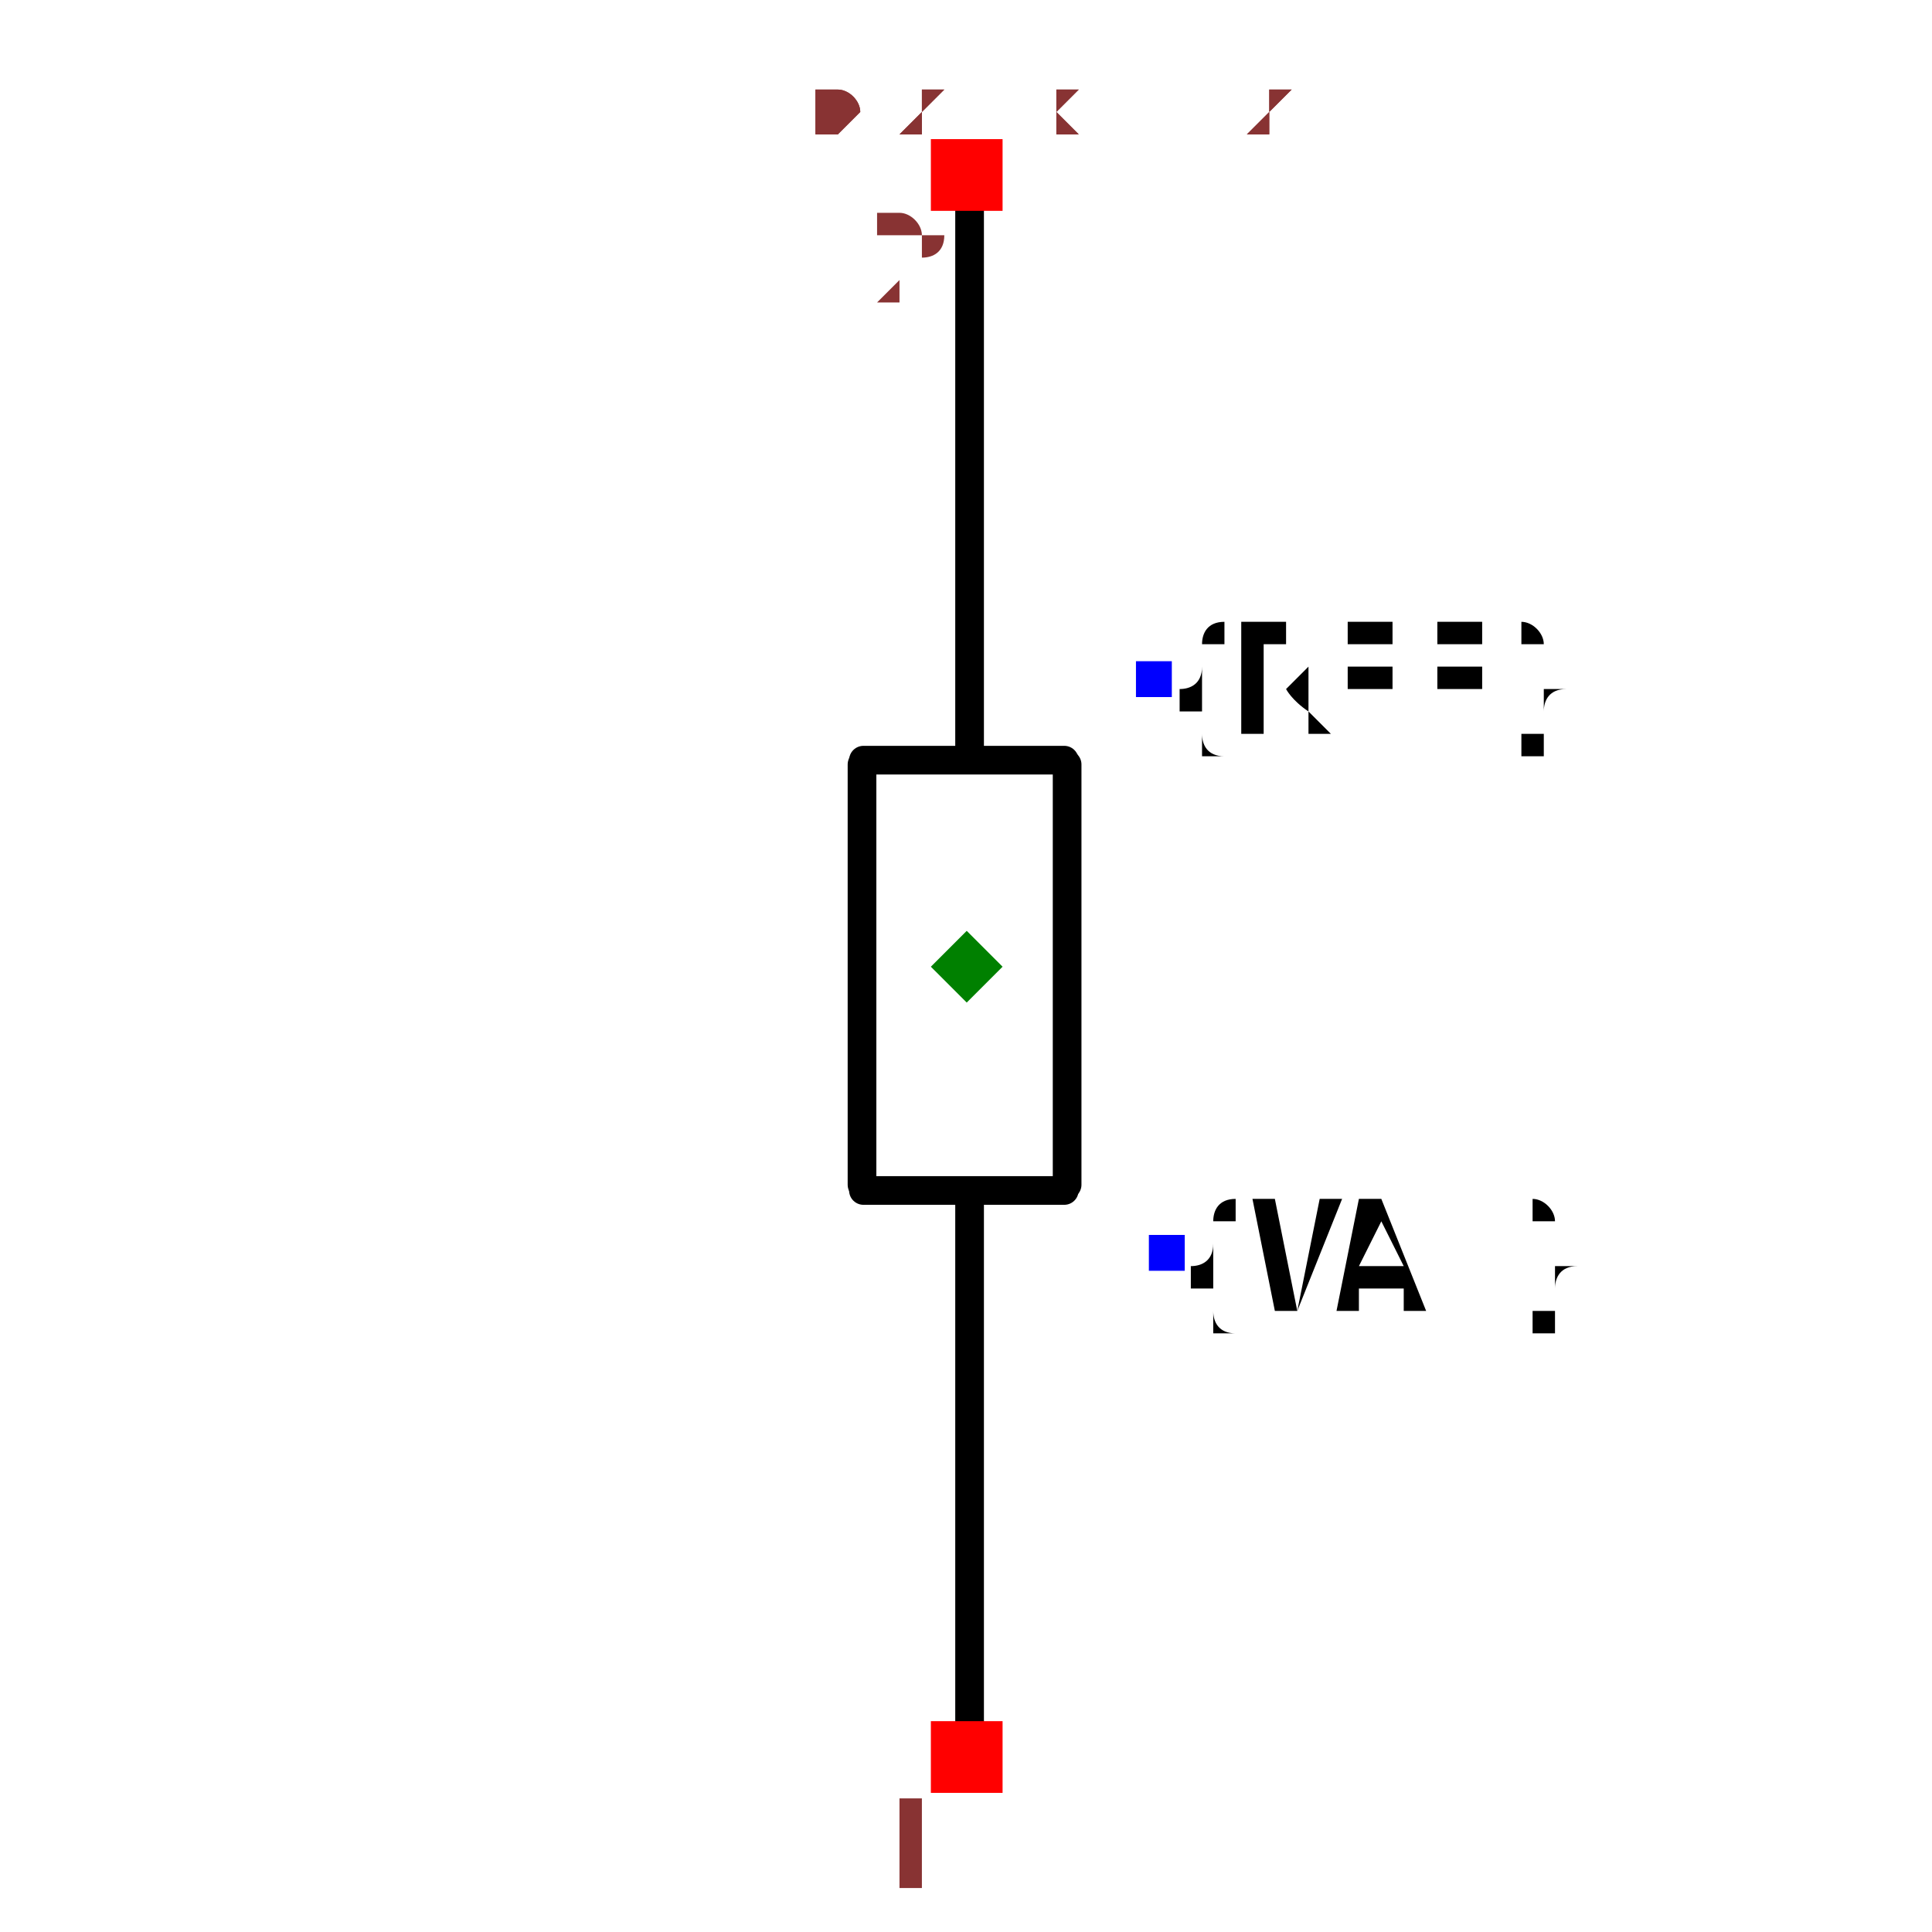
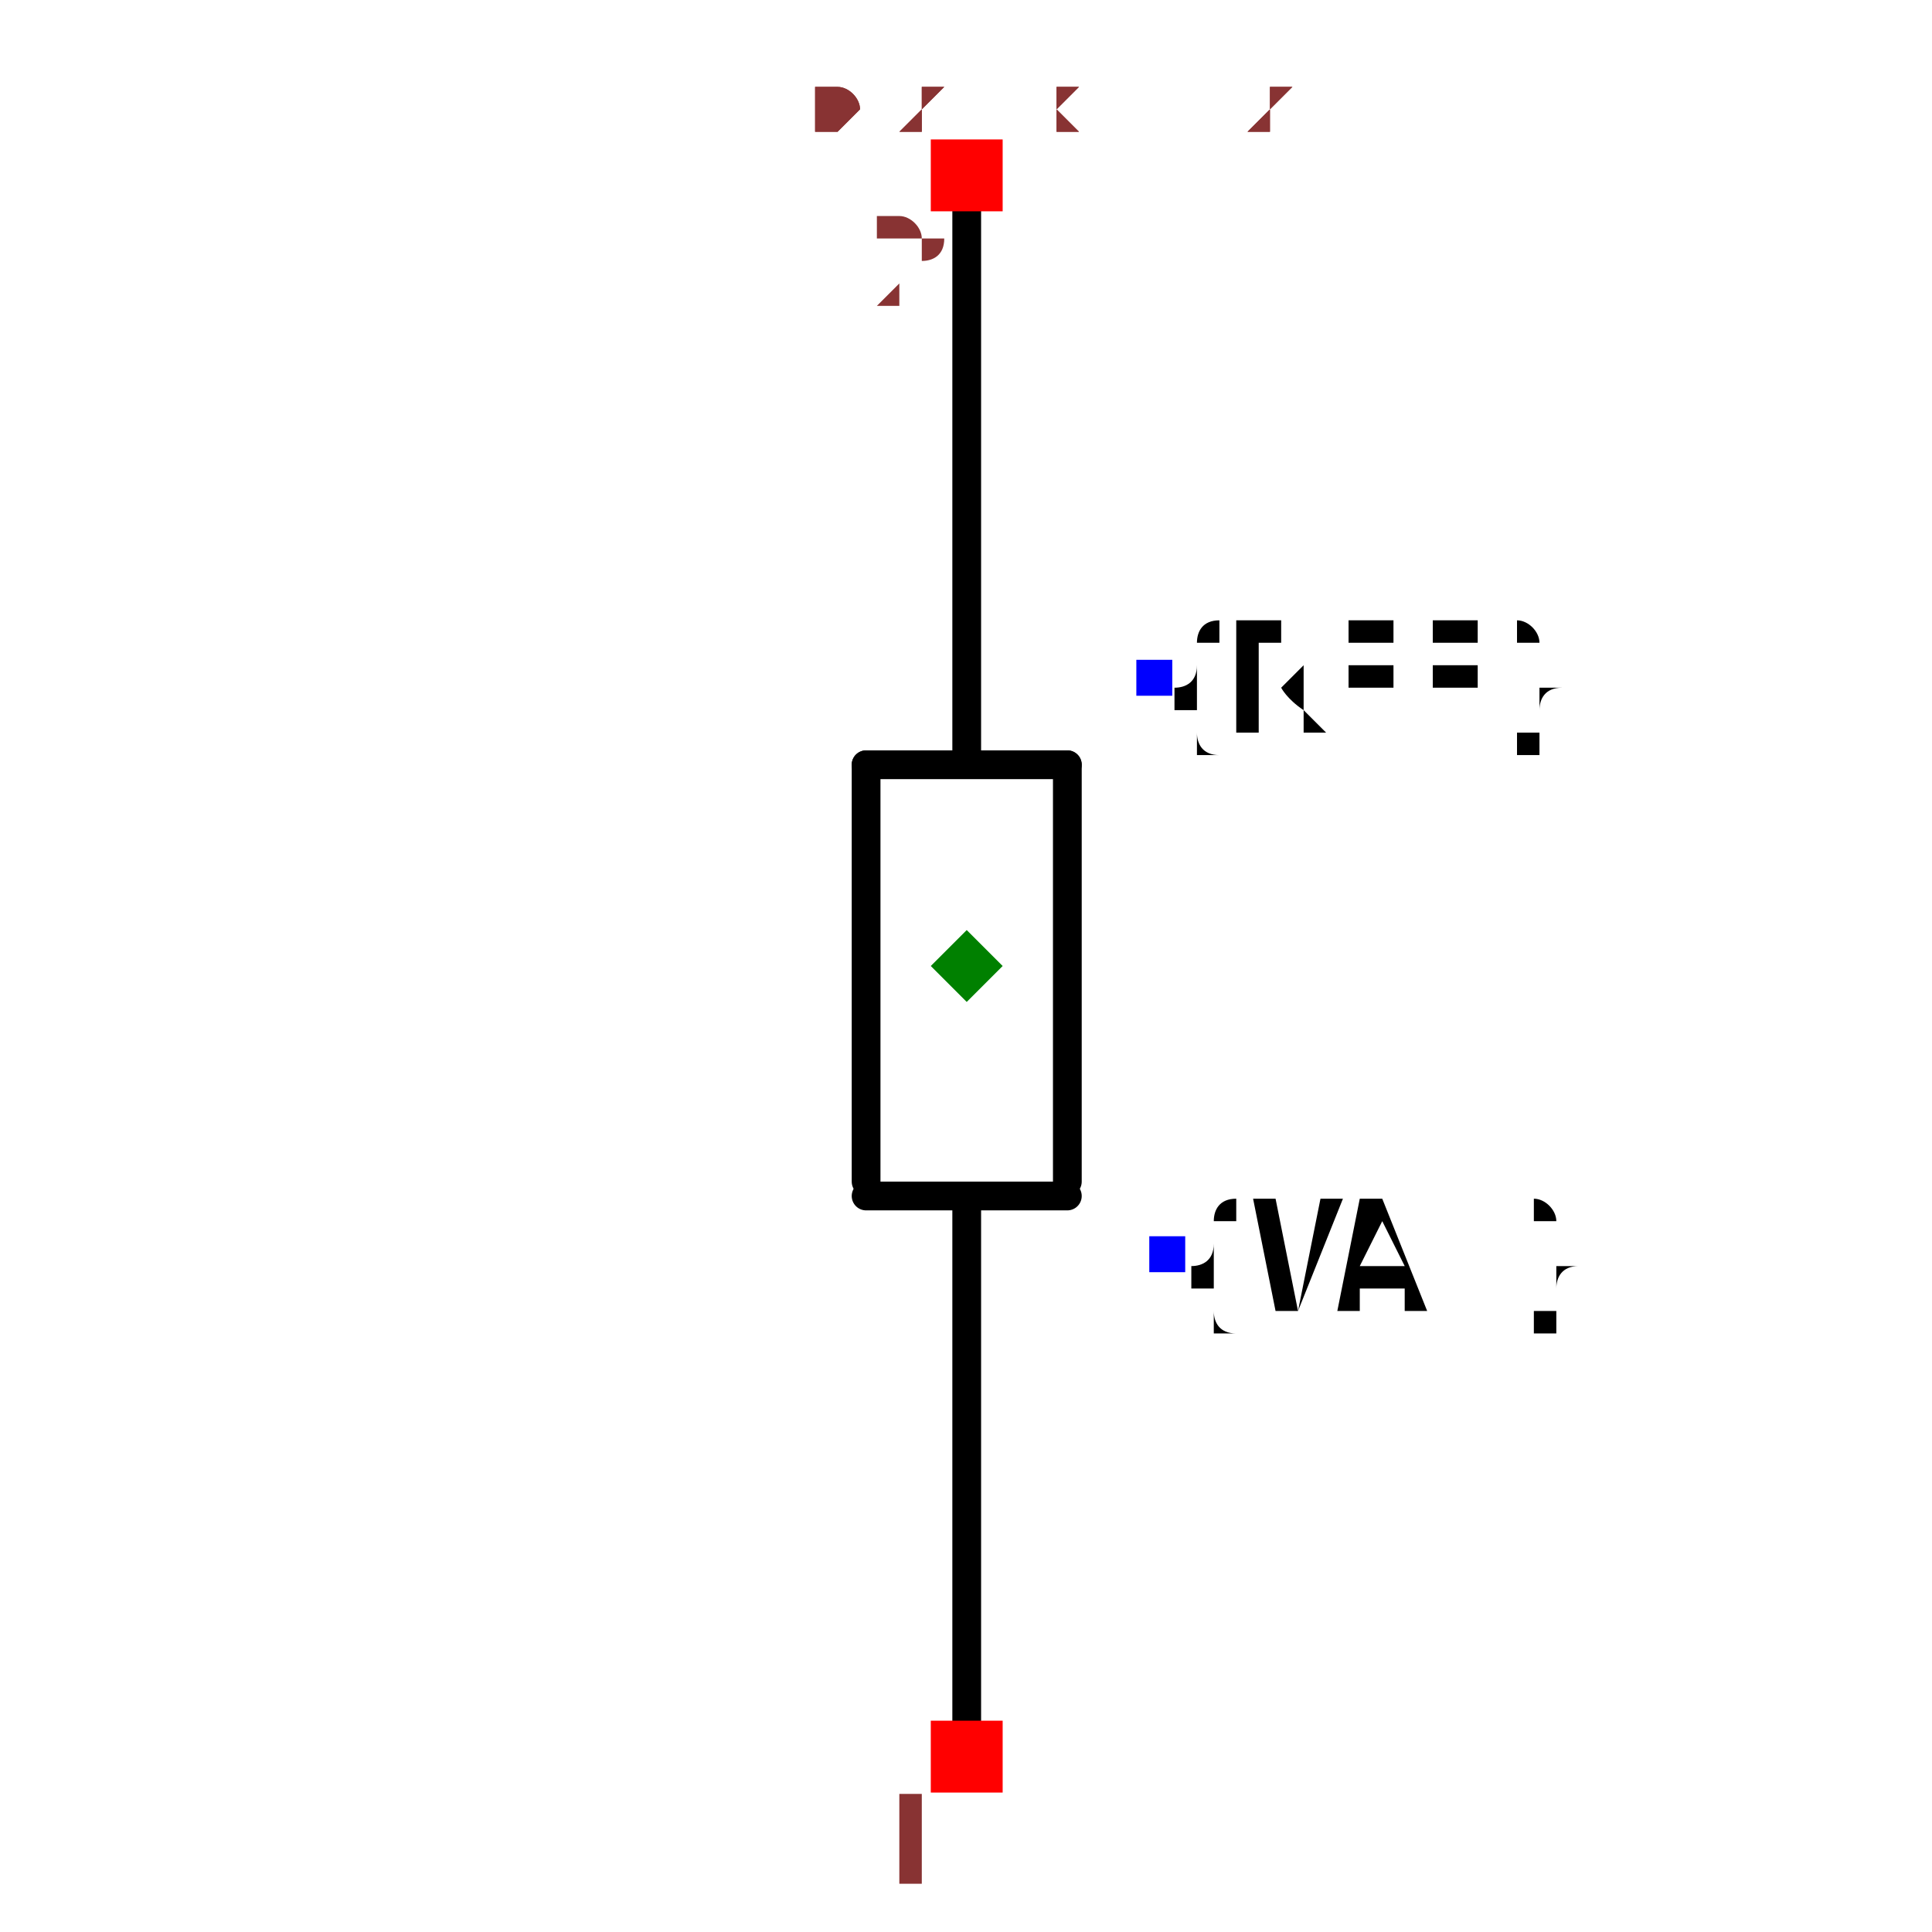
- <svg xmlns="http://www.w3.org/2000/svg" width="150" height="150" viewBox="-0.128 -0.664 0.255 1.347">
-   <path d="M0.002,-0.144 L0.002,-0.553" fill="black" stroke="black" stroke-width="0.02" stroke-linecap="round" stroke-linejoin="round" />
-   <path d="M-0.073,0.162 L-0.073,-0.131" fill="black" stroke="black" stroke-width="0.02" stroke-linecap="round" stroke-linejoin="round" />
-   <path d="M-0.072,-0.134 L0.068,-0.134" fill="black" stroke="black" stroke-width="0.02" stroke-linecap="round" stroke-linejoin="round" />
-   <path d="M-0.072,0.166 L0.068,0.166" fill="black" stroke="black" stroke-width="0.02" stroke-linecap="round" stroke-linejoin="round" />
-   <path d="M0.07,0.162 L0.07,-0.131" fill="black" stroke="black" stroke-width="0.02" stroke-linecap="round" stroke-linejoin="round" />
-   <path d="M0.002,0.57 L0.002,0.175" fill="black" stroke="black" stroke-width="0.02" stroke-linecap="round" stroke-linejoin="round" />
-   <text x="0.131" y="-0.19" dx="0" dy="0.038" text-anchor="start" style="font: 0.1px monospace; fill: black">{REF}</text>
+ <svg xmlns="http://www.w3.org/2000/svg" width="150" height="150" viewBox="-0.126 -0.662 0.251 1.344">
+   <path d="M8.673617379884035e-18,-0.14 L3.469446951953614e-17,-0.55" fill="black" stroke="black" stroke-width="0.02" stroke-linecap="round" stroke-linejoin="round" />
+   <path d="M-0.07,0.16 L-0.07,-0.13" fill="black" stroke="black" stroke-width="0.02" stroke-linecap="round" stroke-linejoin="round" />
+   <path d="M-0.07,-0.13 L0.07,-0.13" fill="black" stroke="black" stroke-width="0.02" stroke-linecap="round" stroke-linejoin="round" />
+   <path d="M-0.07,0.17 L0.07,0.17" fill="black" stroke="black" stroke-width="0.02" stroke-linecap="round" stroke-linejoin="round" />
+   <path d="M0.07,0.16 L0.07,-0.13" fill="black" stroke="black" stroke-width="0.02" stroke-linecap="round" stroke-linejoin="round" />
+   <path d="M-3.469446951953614e-17,0.57 L-1.0408340855860843e-17,0.18" fill="black" stroke="black" stroke-width="0.02" stroke-linecap="round" stroke-linejoin="round" />
+   <text x="0.13" y="-0.19" dx="0" dy="0.038" text-anchor="start" style="font: 0.1px monospace; fill: black">{REF}</text>
  <rect x="0.118" y="-0.203" width="0.025" height="0.025" fill="blue" />
-   <text x="0.14" y="0.21" dx="0" dy="0.038" text-anchor="start" style="font: 0.1px monospace; fill: black">{VAL}</text>
-   <rect x="0.127" y="0.197" width="0.025" height="0.025" fill="blue" />
-   <rect x="-0.025" y="0.536" width="0.05" height="0.05" fill="red" />
-   <text x="-0.04" y="0.651" text-anchor="middle" style="font: 0.08px monospace; fill: #833;">1</text>
-   <rect x="-0.025" y="-0.567" width="0.05" height="0.05" fill="red" />
-   <text x="-0.04" y="-0.452" text-anchor="middle" style="font: 0.08px monospace; fill: #833;">2</text>
-   <path d="M -2.220446049250313e-16 -0.015 L 0.025 0.01 L -2.220446049250313e-16 0.035 L -0.025 0.01 Z" fill="green" />
-   <text x="-0.106" y="-0.571" style="font: 0.05px monospace; fill: #833;">0.21 x 1.12</text>
-   <text x="-0.106" y="-0.571" style="font: 0.05px monospace; fill: #833;">0.21 x 1.12</text>
+   <text x="0.139" y="0.21" dx="0" dy="0.038" text-anchor="start" style="font: 0.1px monospace; fill: black">{VAL}</text>
+   <rect x="0.127" y="0.198" width="0.025" height="0.025" fill="blue" />
+   <rect x="-0.025" y="0.535" width="0.05" height="0.05" fill="red" />
+   <text x="-0.04" y="0.65" text-anchor="middle" style="font: 0.08px monospace; fill: #833;">1</text>
+   <rect x="-0.025" y="-0.565" width="0.05" height="0.05" fill="red" />
+   <text x="-0.04" y="-0.45" text-anchor="middle" style="font: 0.08px monospace; fill: #833;">2</text>
+   <path d="M 0 -0.015 L 0.025 0.01 L 0 0.035 L -0.025 0.01 Z" fill="green" />
+   <text x="-0.105" y="-0.57" style="font: 0.05px monospace; fill: #833;">0.21 x 1.12</text>
+   <text x="-0.105" y="-0.57" style="font: 0.05px monospace; fill: #833;">0.21 x 1.12</text>
</svg>
